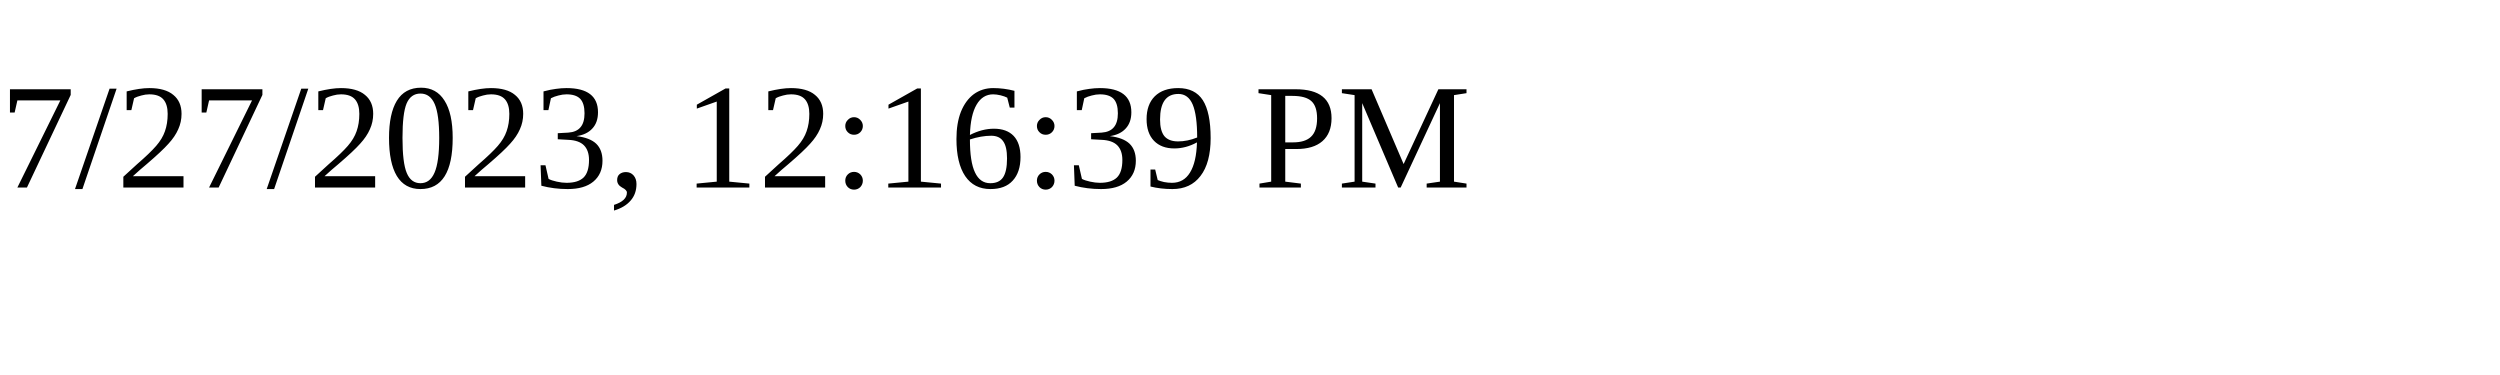
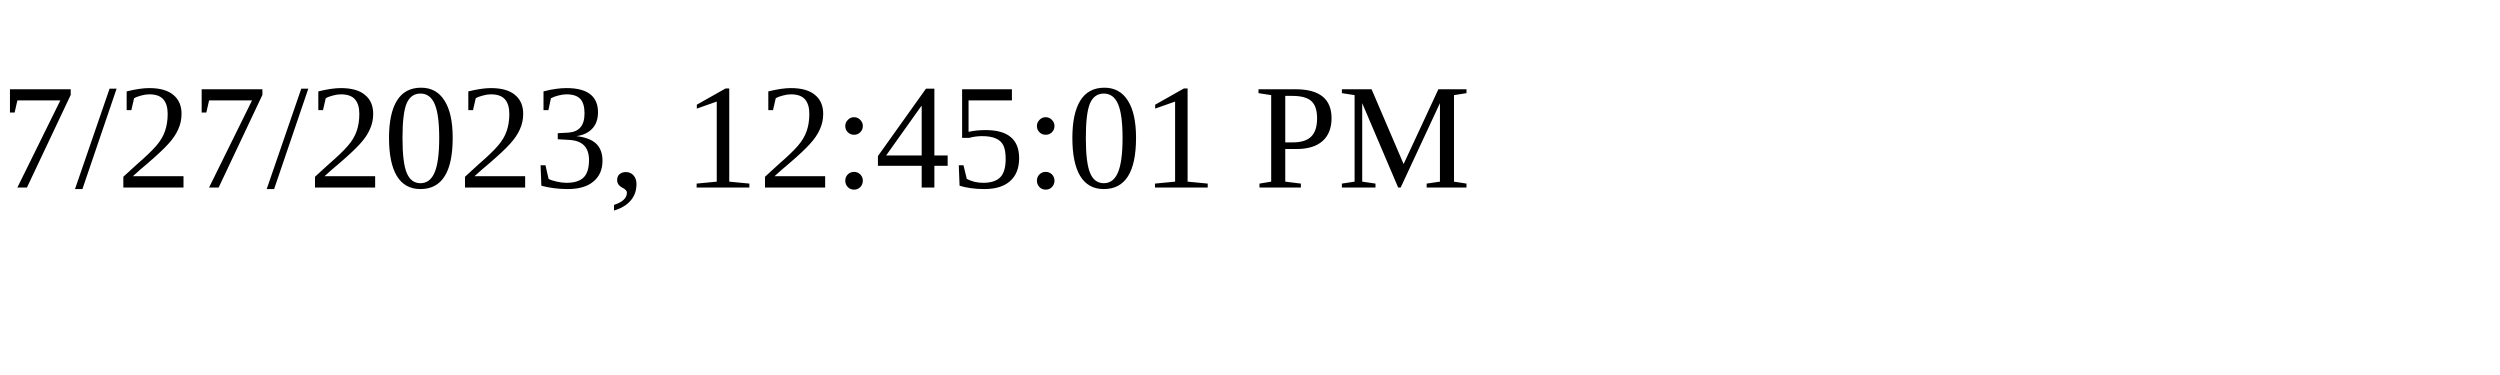
<svg xmlns="http://www.w3.org/2000/svg" height="30" width="200">
-   <text x="0" y="15">7/27/2023, 12:16:39 PM</text>
+   <text x="0" y="15">7/27/2023, 12:45:01 PM</text>
</svg>
